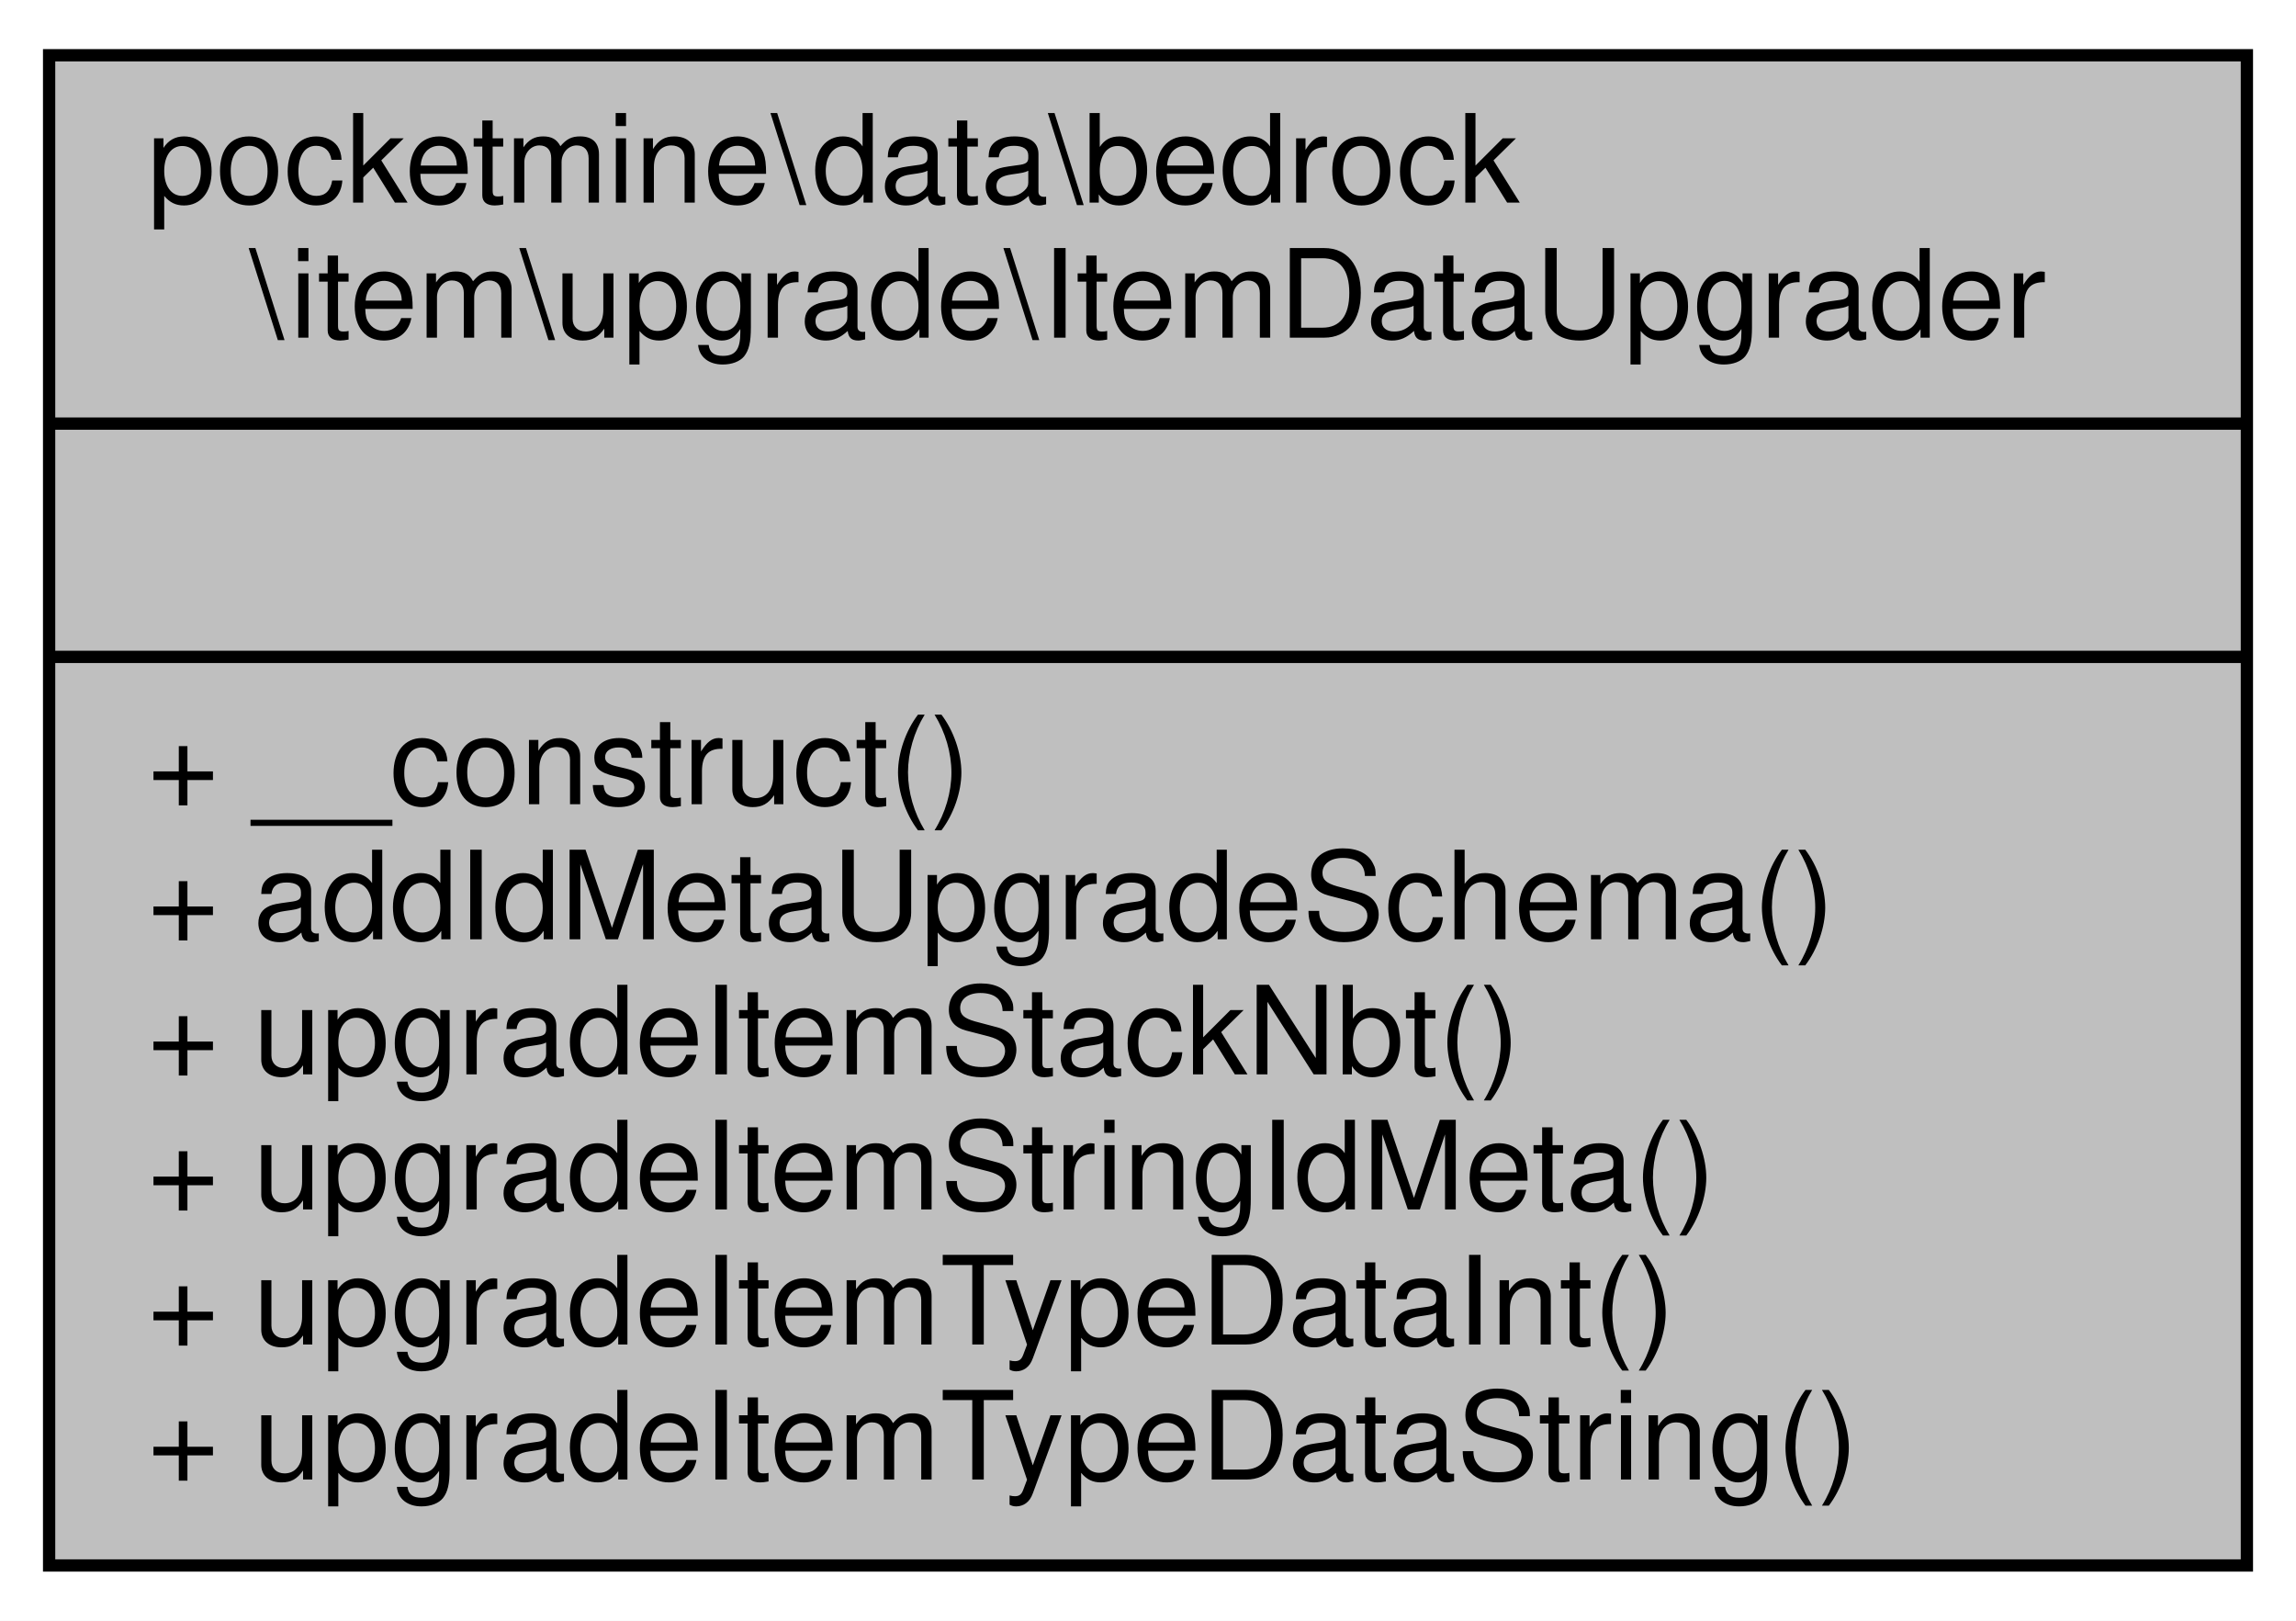
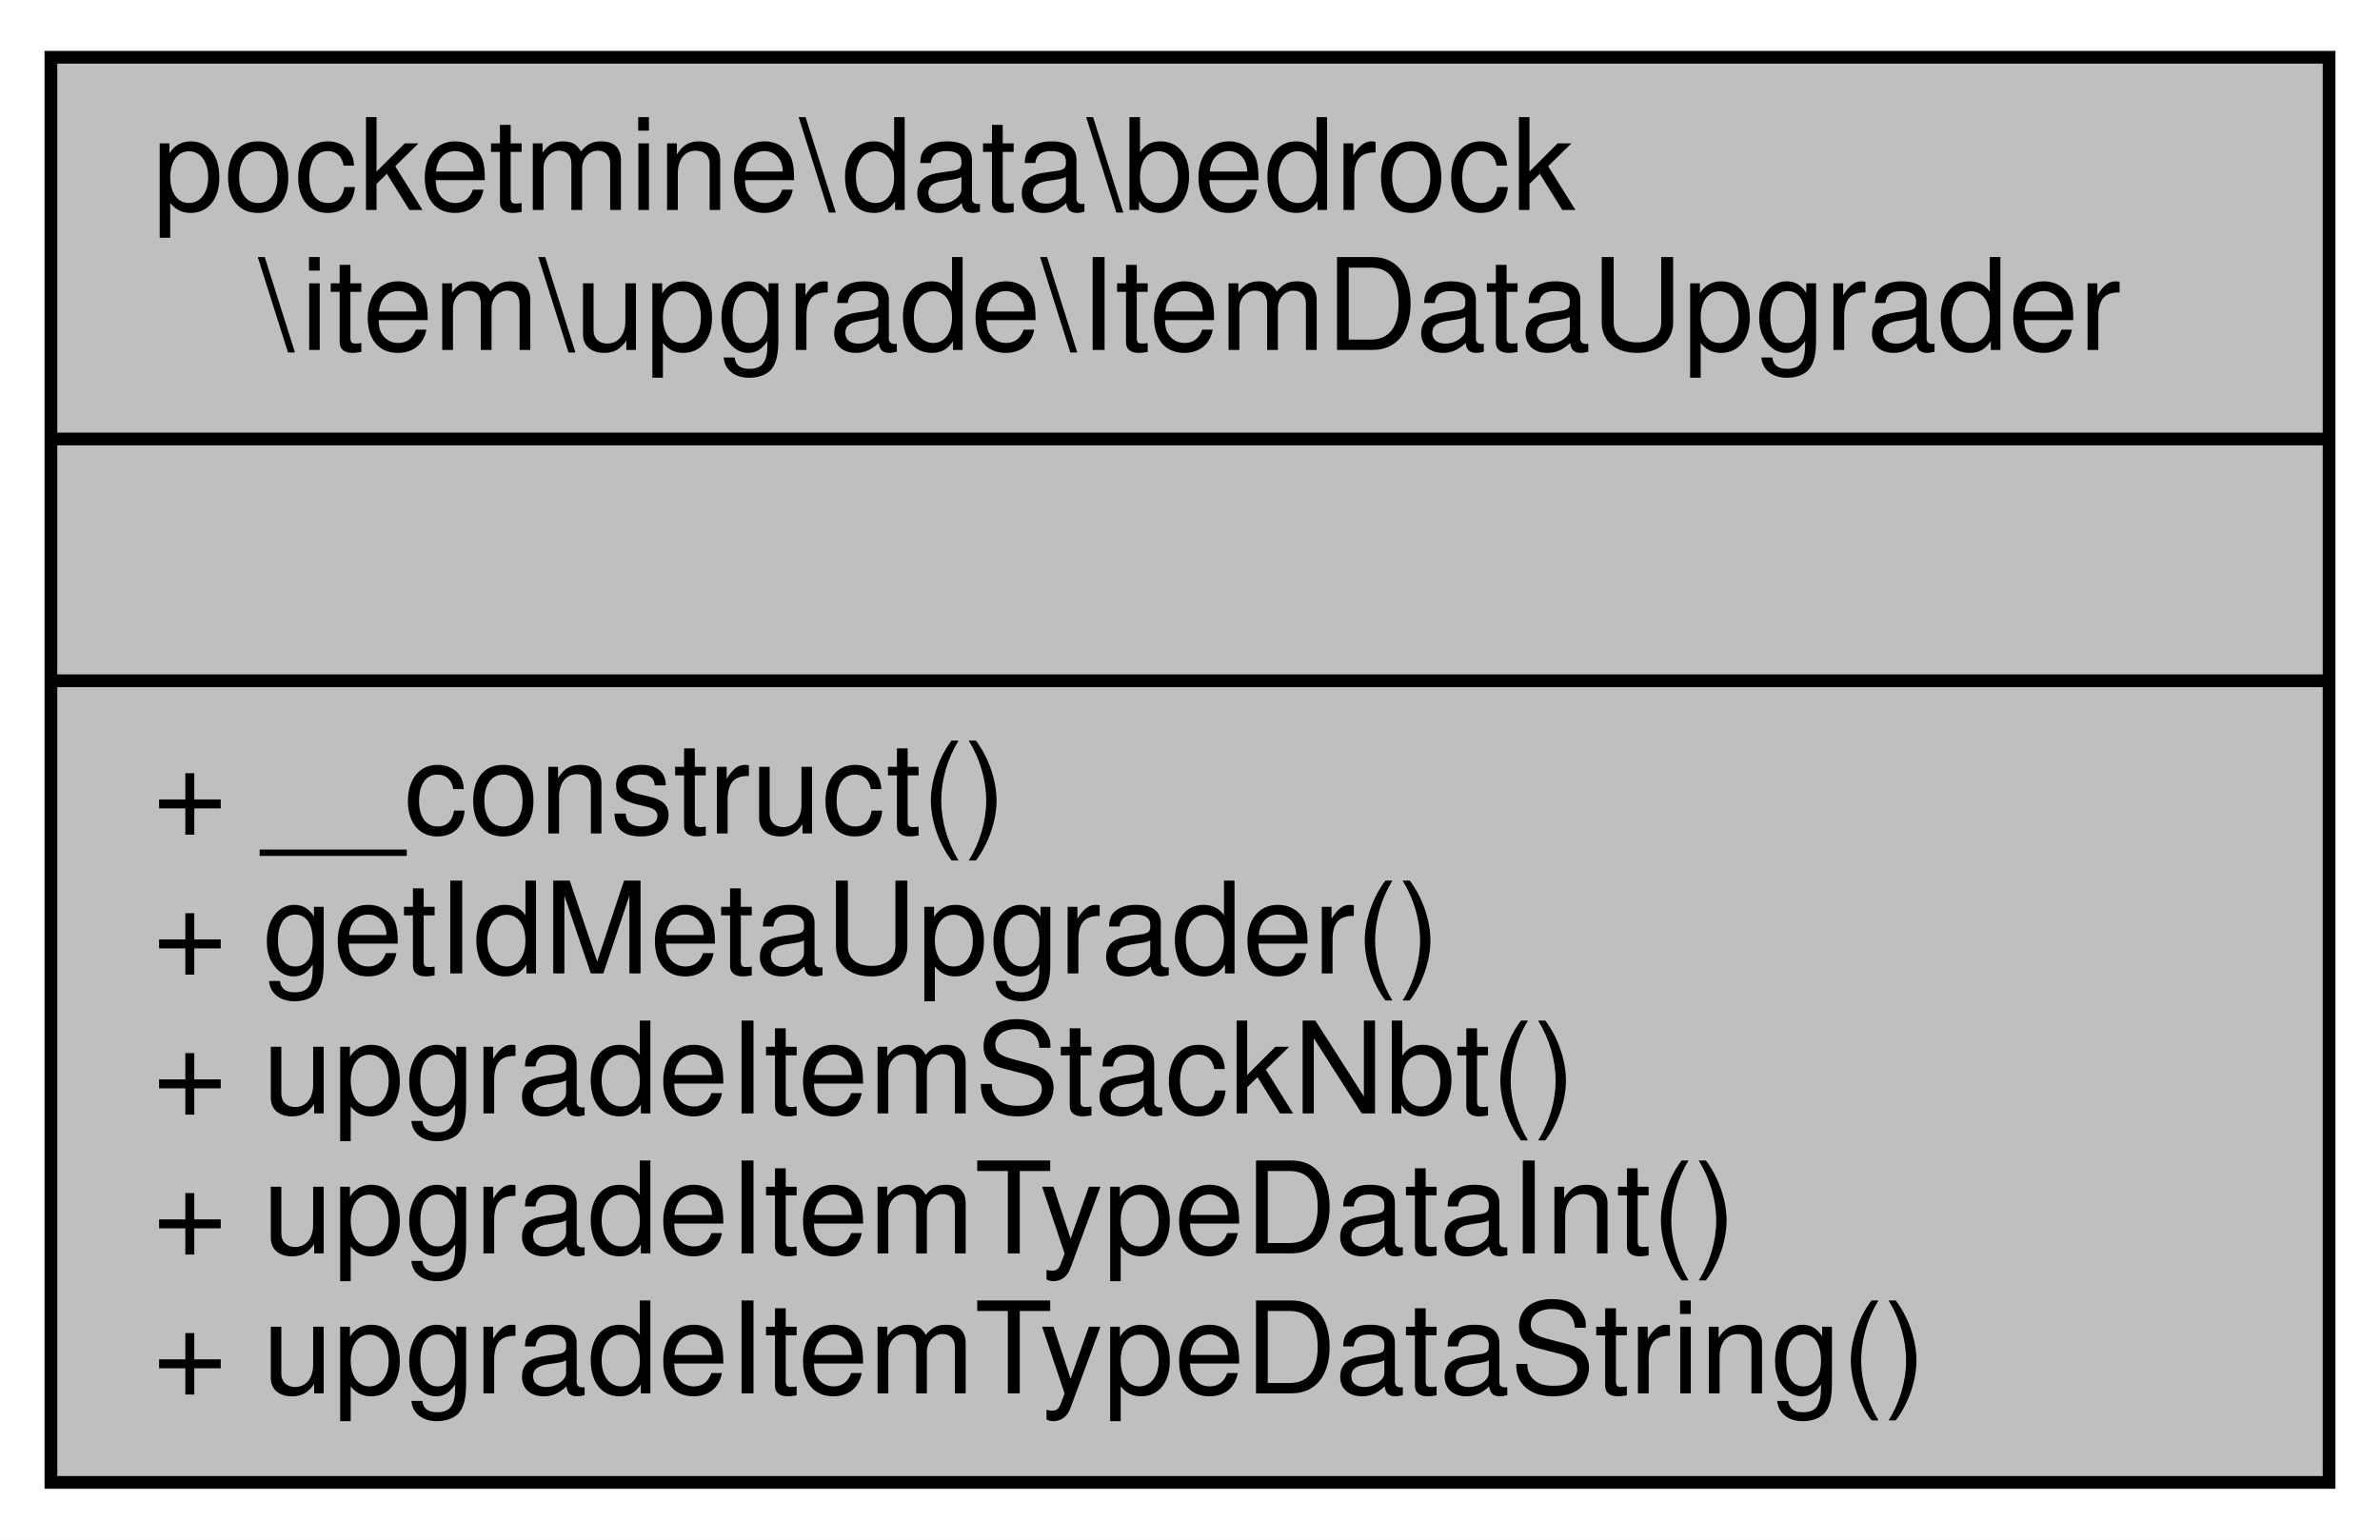
- <svg xmlns="http://www.w3.org/2000/svg" xmlns:xlink="http://www.w3.org/1999/xlink" width="187pt" height="132pt" viewBox="0.00 0.00 187.00 132.00">
-   <g id="graph0" class="graph" transform="scale(1 1) rotate(0) translate(4 128)">
-     <polygon fill="white" stroke="transparent" points="-4,4 -4,-128 183,-128 183,4 -4,4" />
+ <svg xmlns="http://www.w3.org/2000/svg" xmlns:xlink="http://www.w3.org/1999/xlink" width="187pt" height="121pt" viewBox="0.00 0.00 187.00 121.00">
+   <g id="graph0" class="graph" transform="scale(1 1) rotate(0) translate(4 117)">
+     <polygon fill="white" stroke="transparent" points="-4,4 -4,-117 183,-117 183,4 -4,4" />
    <g id="node1" class="node">
      <g id="a_node1">
        <a xlink:title=" ">
-           <polygon fill="#bfbfbf" stroke="black" points="0,-0.5 0,-123.5 179,-123.5 179,-0.5 0,-0.5" />
-           <text text-anchor="start" x="8" y="-111.5" font-family="Helvetica,sans-Serif" font-size="10.00">pocketmine\data\bedrock</text>
-           <text text-anchor="middle" x="89.5" y="-100.5" font-family="Helvetica,sans-Serif" font-size="10.00">\item\upgrade\ItemDataUpgrader</text>
-           <polyline fill="none" stroke="black" points="0,-93.5 179,-93.5 " />
-           <text text-anchor="middle" x="89.5" y="-81.5" font-family="Helvetica,sans-Serif" font-size="10.00"> </text>
-           <polyline fill="none" stroke="black" points="0,-74.5 179,-74.5 " />
-           <text text-anchor="start" x="8" y="-62.5" font-family="Helvetica,sans-Serif" font-size="10.00">+ __construct()</text>
-           <text text-anchor="start" x="8" y="-51.5" font-family="Helvetica,sans-Serif" font-size="10.00">+ addIdMetaUpgradeSchema()</text>
-           <text text-anchor="start" x="8" y="-40.5" font-family="Helvetica,sans-Serif" font-size="10.00">+ upgradeItemStackNbt()</text>
-           <text text-anchor="start" x="8" y="-29.5" font-family="Helvetica,sans-Serif" font-size="10.00">+ upgradeItemStringIdMeta()</text>
+           <polygon fill="#bfbfbf" stroke="black" points="0,-0.5 0,-112.5 179,-112.5 179,-0.5 0,-0.5" />
+           <text text-anchor="start" x="8" y="-100.5" font-family="Helvetica,sans-Serif" font-size="10.00">pocketmine\data\bedrock</text>
+           <text text-anchor="middle" x="89.5" y="-89.5" font-family="Helvetica,sans-Serif" font-size="10.00">\item\upgrade\ItemDataUpgrader</text>
+           <polyline fill="none" stroke="black" points="0,-82.5 179,-82.5 " />
+           <text text-anchor="middle" x="89.5" y="-70.5" font-family="Helvetica,sans-Serif" font-size="10.00"> </text>
+           <polyline fill="none" stroke="black" points="0,-63.5 179,-63.5 " />
+           <text text-anchor="start" x="8" y="-51.5" font-family="Helvetica,sans-Serif" font-size="10.00">+ __construct()</text>
+           <text text-anchor="start" x="8" y="-40.5" font-family="Helvetica,sans-Serif" font-size="10.00">+ getIdMetaUpgrader()</text>
+           <text text-anchor="start" x="8" y="-29.5" font-family="Helvetica,sans-Serif" font-size="10.00">+ upgradeItemStackNbt()</text>
          <text text-anchor="start" x="8" y="-18.5" font-family="Helvetica,sans-Serif" font-size="10.00">+ upgradeItemTypeDataInt()</text>
          <text text-anchor="start" x="8" y="-7.5" font-family="Helvetica,sans-Serif" font-size="10.00">+ upgradeItemTypeDataString()</text>
        </a>
      </g>
    </g>
  </g>
</svg>
